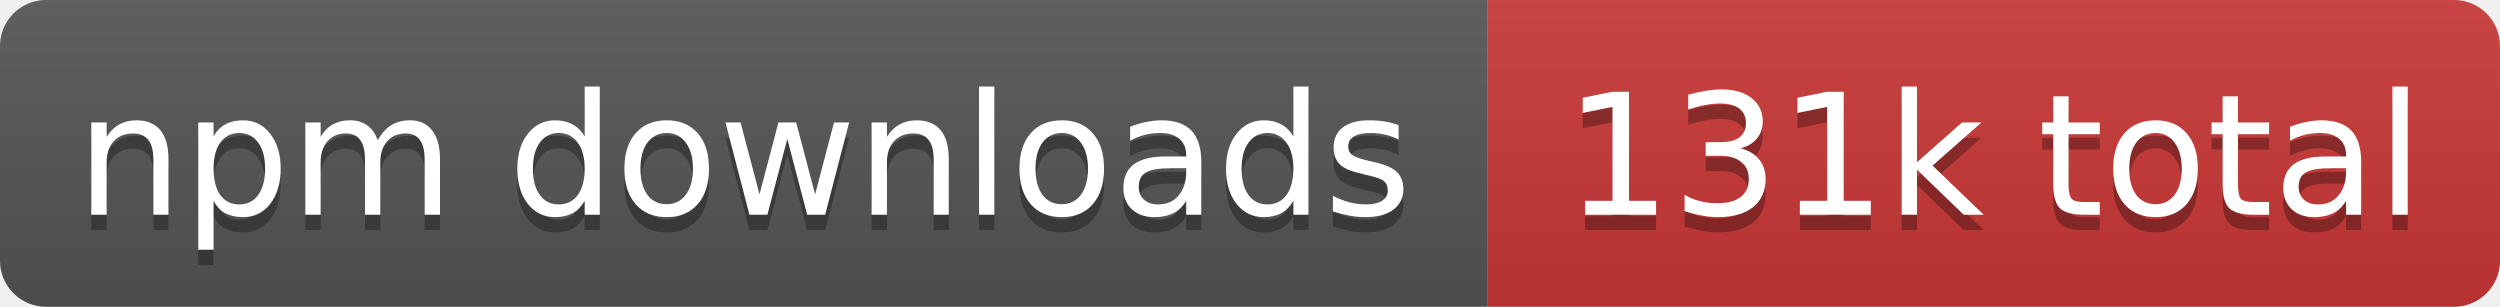
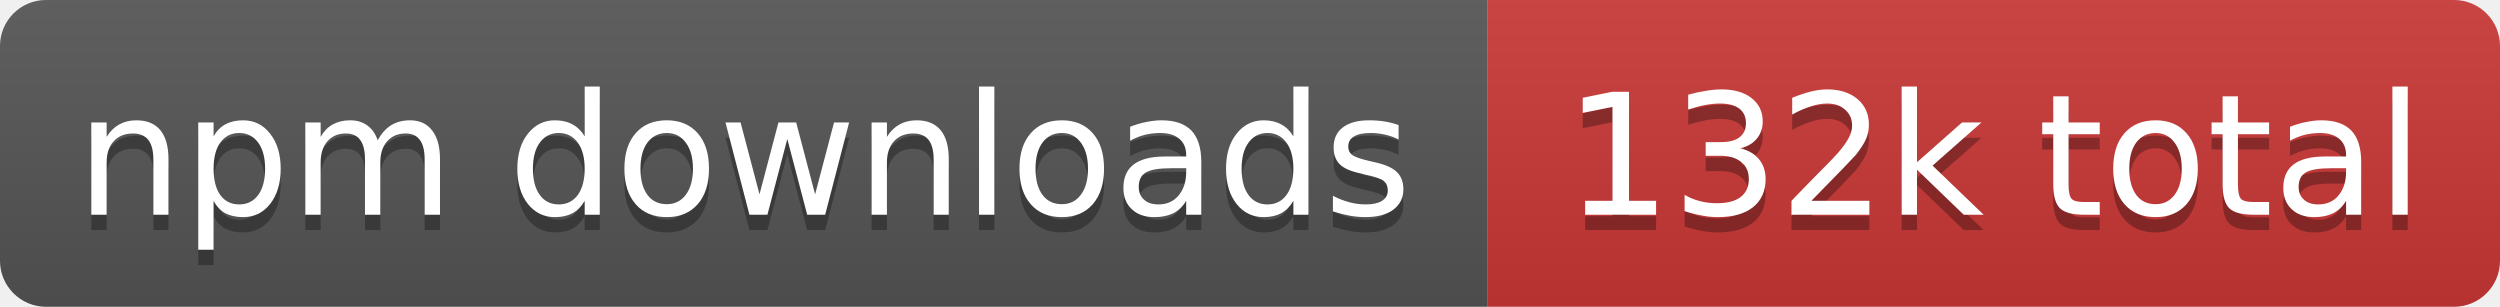
- <svg xmlns="http://www.w3.org/2000/svg" width="163" height="20" role="img" aria-label="npm downloads: 131k total">
+ <svg xmlns="http://www.w3.org/2000/svg" width="163" height="20" role="img" aria-label="npm downloads: 132k total">
  <linearGradient id="s" x2="0" y2="100%">
    <stop offset="0" stop-color="#bbb" stop-opacity=".1" />
    <stop offset="1" stop-opacity=".1" />
  </linearGradient>
  <clipPath id="r">
    <rect width="163" height="20" rx="3" fill="#fff" />
  </clipPath>
  <g clip-path="url(#r)">
    <rect width="97" height="20" fill="#555" />
    <rect x="97" width="66" height="20" fill="#cb3837" />
    <rect width="163" height="20" fill="url(#s)" />
  </g>
  <g fill="#fff" text-anchor="middle" font-family="Verdana,Geneva,DejaVu Sans,sans-serif" text-rendering="geometricPrecision" font-size="11">
    <text aria-hidden="true" x="48.5" y="15" fill="#010101" fill-opacity=".3" textLength="86.8">npm downloads</text>
-     <text aria-hidden="true" x="130" y="15" fill="#010101" fill-opacity=".3" textLength="56.2">131k total</text>
+     <text aria-hidden="true" x="130" y="15" fill="#010101" fill-opacity=".3" textLength="56.2">132k total</text>
    <text x="48.5" y="14" textLength="86.8">npm downloads</text>
-     <text x="130" y="14" textLength="56.2">131k total</text>
+     <text x="130" y="14" textLength="56.2">132k total</text>
  </g>
</svg>
